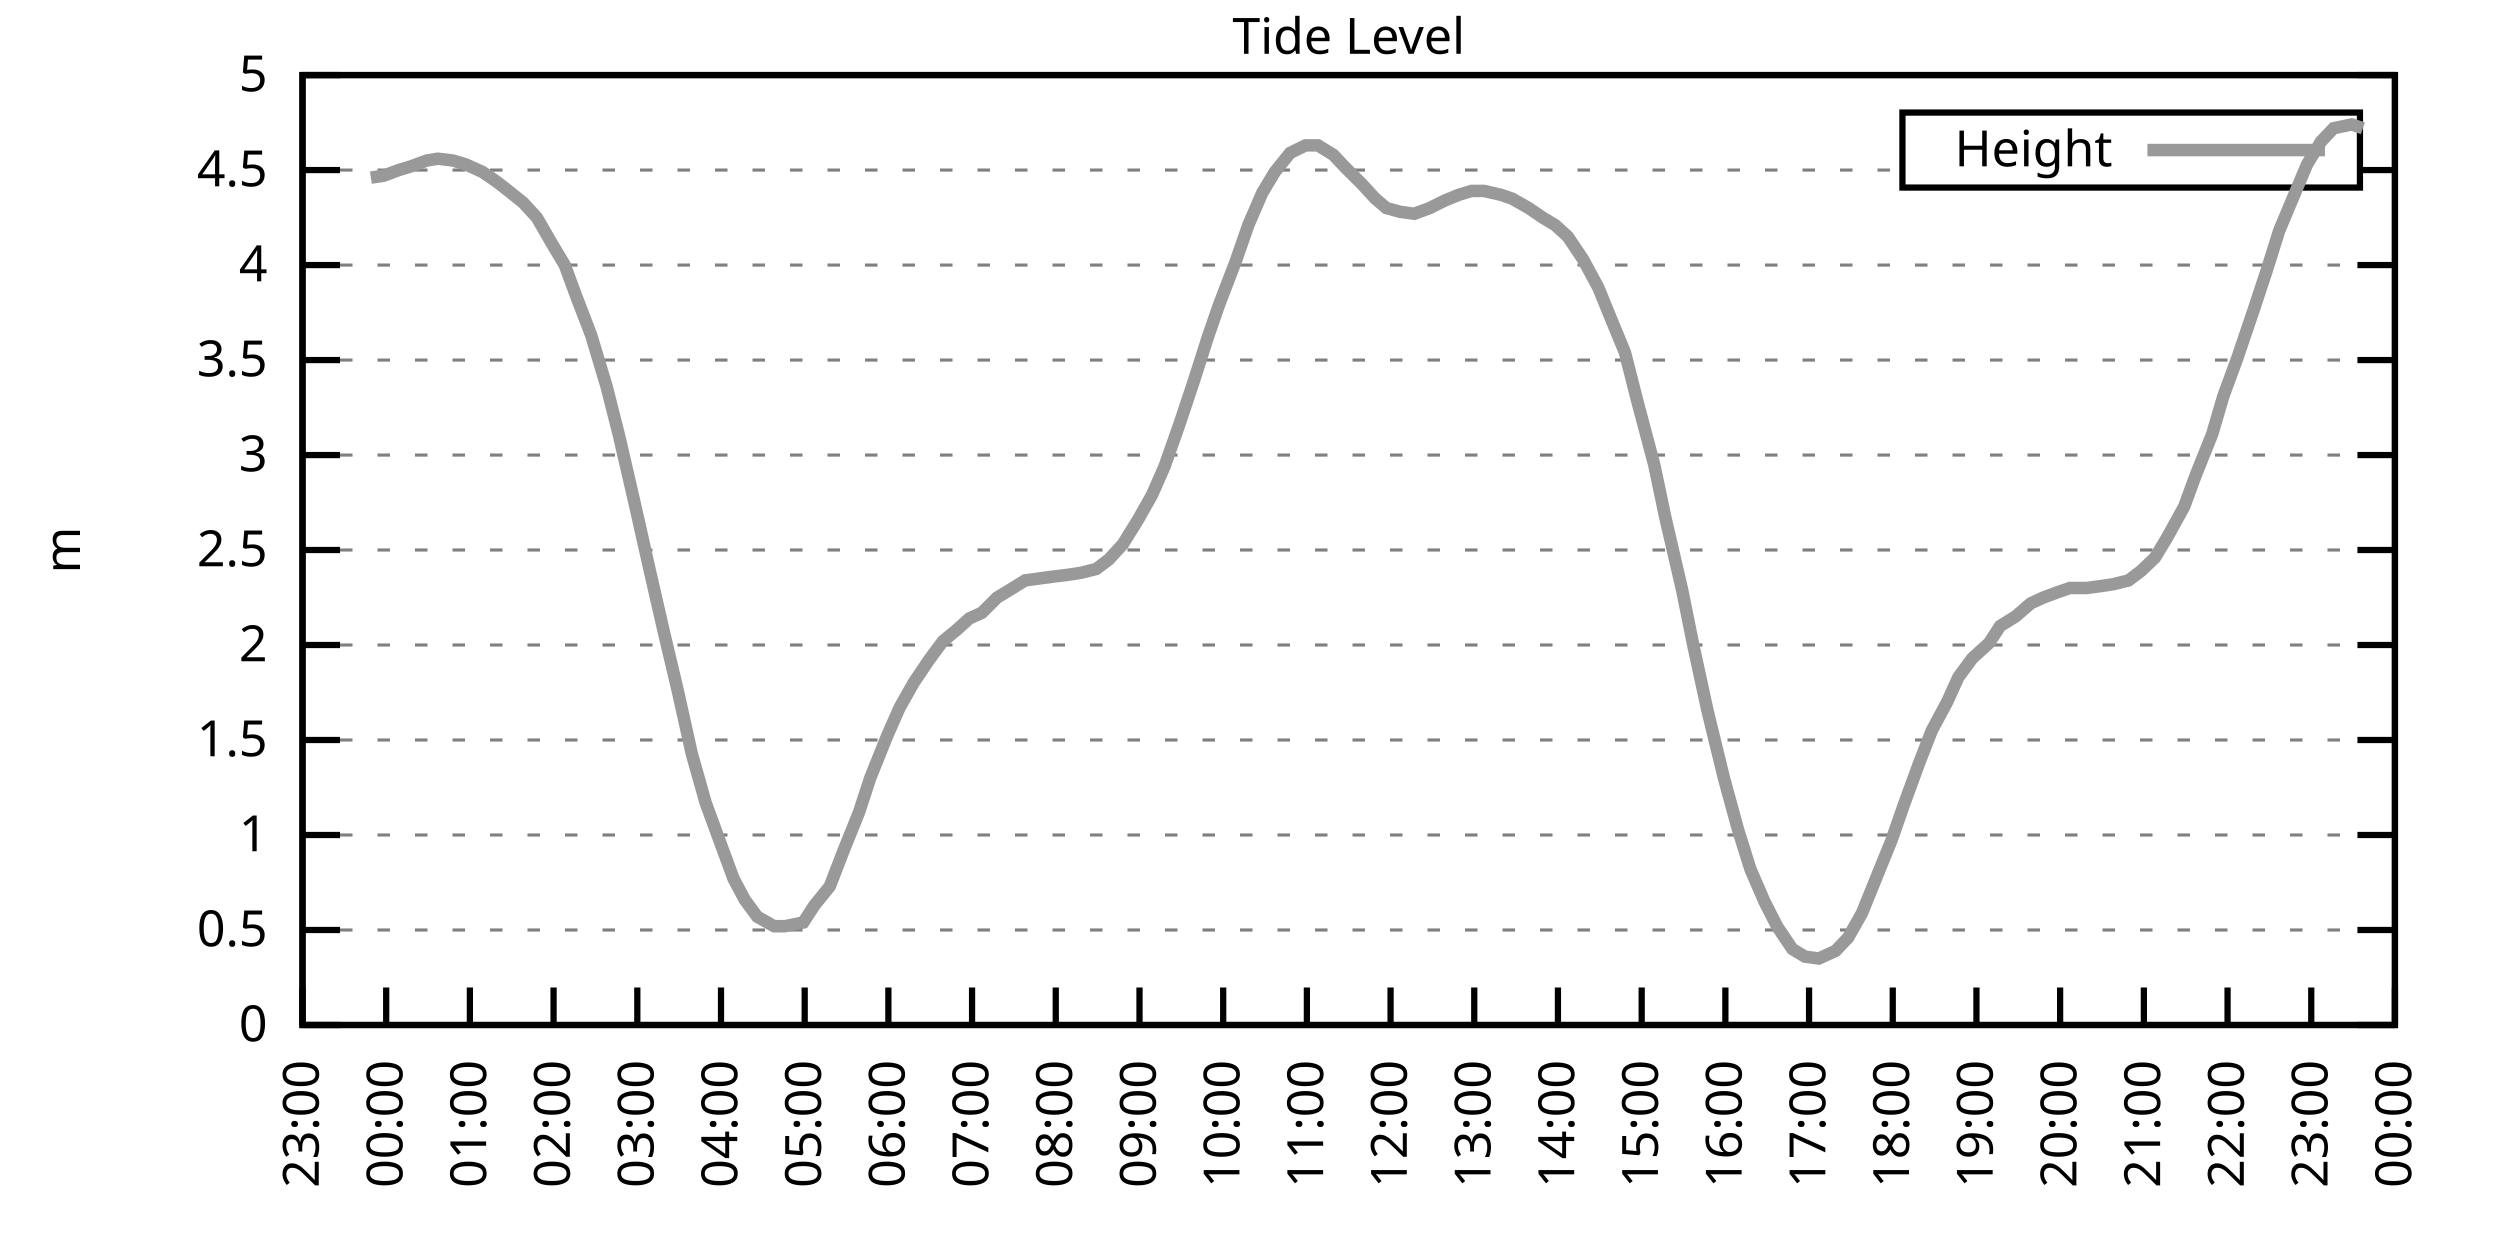
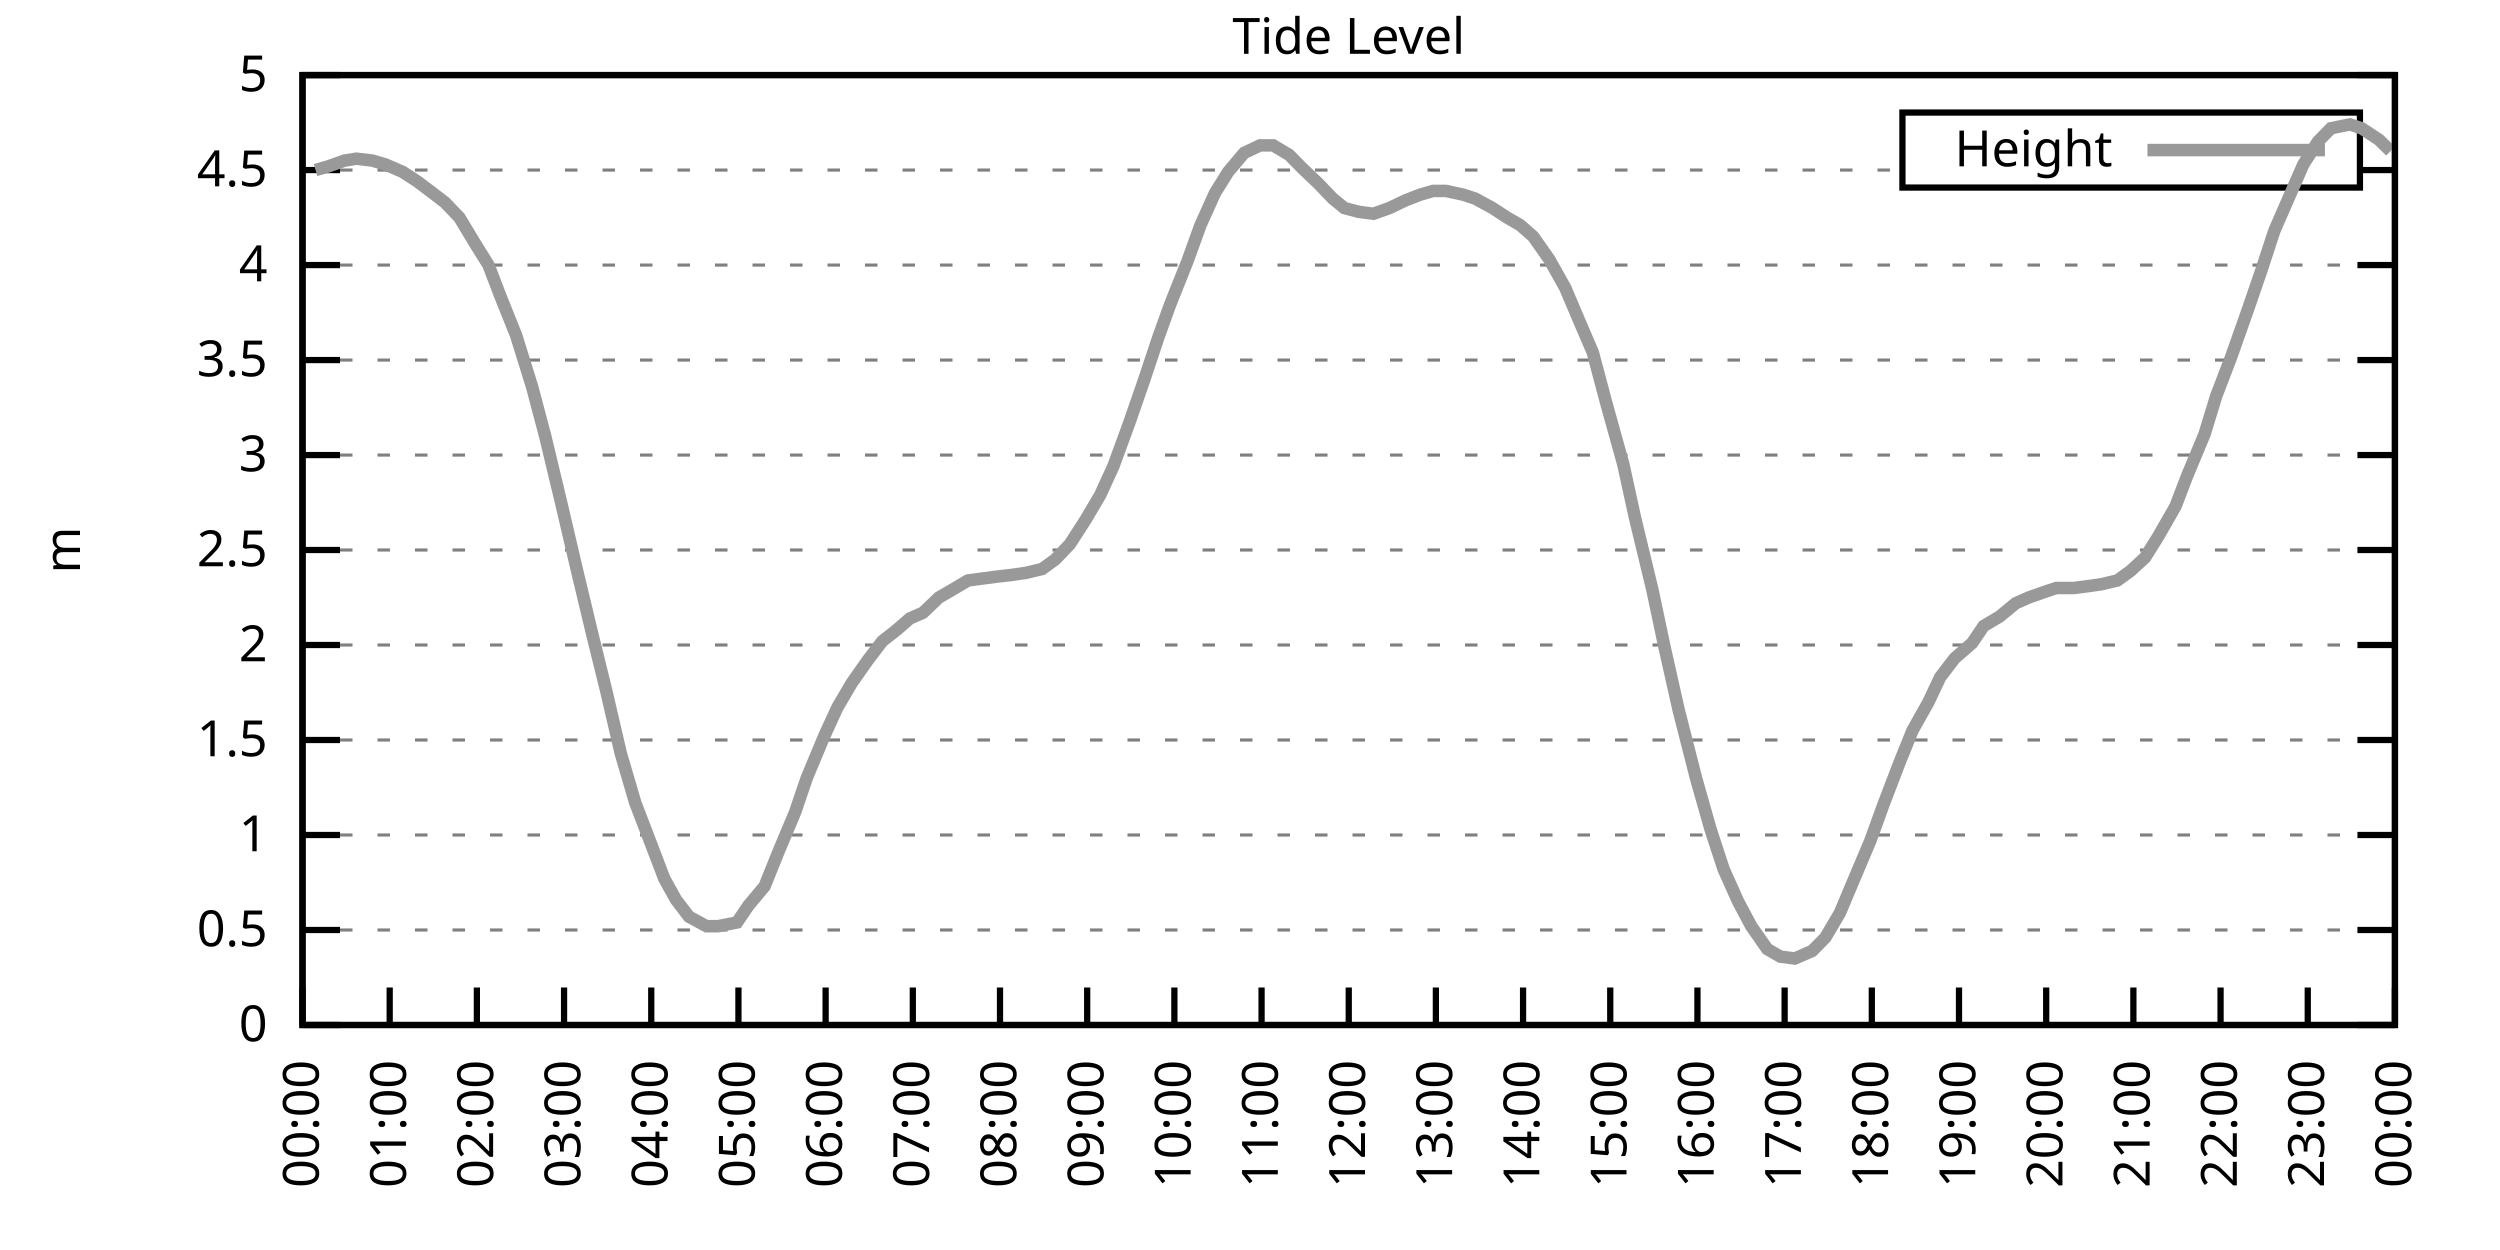
<svg xmlns="http://www.w3.org/2000/svg" xmlns:xlink="http://www.w3.org/1999/xlink" width="400" height="200" viewBox="0 0 400 200">
  <g id="gnuplot_canvas">
    <rect x="0" y="0" width="400" height="200" fill="none" />
    <defs>
      <circle id="gpDot" r="0.5" stroke-width="0.5" stroke="currentColor" />
      <path id="gpPt0" stroke-width="0.333" stroke="currentColor" d="M-1,0 h2 M0,-1 v2" />
      <path id="gpPt1" stroke-width="0.333" stroke="currentColor" d="M-1,-1 L1,1 M1,-1 L-1,1" />
      <path id="gpPt2" stroke-width="0.333" stroke="currentColor" d="M-1,0 L1,0 M0,-1 L0,1 M-1,-1 L1,1 M-1,1 L1,-1" />
      <rect id="gpPt3" stroke-width="0.333" stroke="currentColor" x="-1" y="-1" width="2" height="2" />
      <rect id="gpPt4" stroke-width="0.333" stroke="currentColor" fill="currentColor" x="-1" y="-1" width="2" height="2" />
      <circle id="gpPt5" stroke-width="0.333" stroke="currentColor" cx="0" cy="0" r="1" />
      <use xlink:href="#gpPt5" id="gpPt6" fill="currentColor" stroke="none" />
      <path id="gpPt7" stroke-width="0.333" stroke="currentColor" d="M0,-1.33 L-1.33,0.67 L1.33,0.67 z" />
      <use xlink:href="#gpPt7" id="gpPt8" fill="currentColor" stroke="none" />
      <use xlink:href="#gpPt7" id="gpPt9" stroke="currentColor" transform="rotate(180)" />
      <use xlink:href="#gpPt9" id="gpPt10" fill="currentColor" stroke="none" />
      <use xlink:href="#gpPt3" id="gpPt11" stroke="currentColor" transform="rotate(45)" />
      <use xlink:href="#gpPt11" id="gpPt12" fill="currentColor" stroke="none" />
      <path id="gpPt13" stroke-width="0.333" stroke="currentColor" d="M0,1.330 L1.265,0.411 L0.782,-1.067 L-0.782,-1.076 L-1.265,0.411 z" />
      <use xlink:href="#gpPt13" id="gpPt14" fill="currentColor" stroke="none" />
      <filter id="textbox" filterUnits="objectBoundingBox" x="0" y="0" height="1" width="1">
        <feFlood flood-color="white" flood-opacity="1" result="bgnd" />
        <feComposite in="SourceGraphic" in2="bgnd" operator="atop" />
      </filter>
      <filter id="greybox" filterUnits="objectBoundingBox" x="0" y="0" height="1" width="1">
        <feFlood flood-color="lightgrey" flood-opacity="1" result="grey" />
        <feComposite in="SourceGraphic" in2="grey" operator="atop" />
      </filter>
    </defs>
    <g fill="none" color="white" stroke="currentColor" stroke-width="1.00" stroke-linecap="butt" stroke-linejoin="miter">
</g>
    <g fill="none" color="black" stroke="currentColor" stroke-width="1.00" stroke-linecap="butt" stroke-linejoin="miter">
      <g stroke="none" shape-rendering="crispEdges">
        <polygon fill="rgb(255, 255, 255)" points="48.40,164.00 383.18,164.00 383.18,12.02 48.40,12.02 " />
      </g>
    </g>
    <g fill="none" color="black" stroke="currentColor" stroke-width="1.00" stroke-linecap="butt" stroke-linejoin="miter">
</g>
    <g fill="none" color="black" stroke="black" stroke-width="0.50" stroke-linecap="butt" stroke-linejoin="miter">
</g>
    <g fill="none" color="gray" stroke="currentColor" stroke-width="0.50" stroke-linecap="butt" stroke-linejoin="miter">
      <path stroke="gray" stroke-dasharray="2,4" class="gridline" d="M48.40,164.00 L383.19,164.00  " />
    </g>
    <g fill="none" color="gray" stroke="gray" stroke-width="1.00" stroke-linecap="butt" stroke-linejoin="miter">
</g>
    <g fill="none" color="black" stroke="currentColor" stroke-width="1.00" stroke-linecap="butt" stroke-linejoin="miter">
      <path stroke="black" d="M48.40,164.00 L54.40,164.00 M383.19,164.00 L377.19,164.00  " />
      <g transform="translate(42.80,166.60)" stroke="none" fill="black" font-family="Sans" font-size="8.00" text-anchor="end">
        <text>
          <tspan font-family="Sans"> 0</tspan>
        </text>
      </g>
    </g>
    <g fill="none" color="black" stroke="currentColor" stroke-width="1.00" stroke-linecap="butt" stroke-linejoin="miter">
</g>
    <g fill="none" color="black" stroke="black" stroke-width="0.50" stroke-linecap="butt" stroke-linejoin="miter">
</g>
    <g fill="none" color="gray" stroke="currentColor" stroke-width="0.50" stroke-linecap="butt" stroke-linejoin="miter">
      <path stroke="gray" stroke-dasharray="2,4" class="gridline" d="M48.40,148.80 L383.19,148.80  " />
    </g>
    <g fill="none" color="gray" stroke="gray" stroke-width="1.00" stroke-linecap="butt" stroke-linejoin="miter">
</g>
    <g fill="none" color="black" stroke="currentColor" stroke-width="1.00" stroke-linecap="butt" stroke-linejoin="miter">
      <path stroke="black" d="M48.40,148.80 L54.40,148.80 M383.19,148.80 L377.19,148.80  " />
      <g transform="translate(42.80,151.40)" stroke="none" fill="black" font-family="Sans" font-size="8.00" text-anchor="end">
        <text>
          <tspan font-family="Sans"> 0.5</tspan>
        </text>
      </g>
    </g>
    <g fill="none" color="black" stroke="currentColor" stroke-width="1.00" stroke-linecap="butt" stroke-linejoin="miter">
</g>
    <g fill="none" color="black" stroke="black" stroke-width="0.50" stroke-linecap="butt" stroke-linejoin="miter">
</g>
    <g fill="none" color="gray" stroke="currentColor" stroke-width="0.50" stroke-linecap="butt" stroke-linejoin="miter">
      <path stroke="gray" stroke-dasharray="2,4" class="gridline" d="M48.40,133.60 L383.19,133.60  " />
    </g>
    <g fill="none" color="gray" stroke="gray" stroke-width="1.00" stroke-linecap="butt" stroke-linejoin="miter">
</g>
    <g fill="none" color="black" stroke="currentColor" stroke-width="1.00" stroke-linecap="butt" stroke-linejoin="miter">
      <path stroke="black" d="M48.40,133.60 L54.40,133.60 M383.19,133.60 L377.19,133.60  " />
      <g transform="translate(42.80,136.20)" stroke="none" fill="black" font-family="Sans" font-size="8.00" text-anchor="end">
        <text>
          <tspan font-family="Sans"> 1</tspan>
        </text>
      </g>
    </g>
    <g fill="none" color="black" stroke="currentColor" stroke-width="1.00" stroke-linecap="butt" stroke-linejoin="miter">
</g>
    <g fill="none" color="black" stroke="black" stroke-width="0.50" stroke-linecap="butt" stroke-linejoin="miter">
</g>
    <g fill="none" color="gray" stroke="currentColor" stroke-width="0.50" stroke-linecap="butt" stroke-linejoin="miter">
      <path stroke="gray" stroke-dasharray="2,4" class="gridline" d="M48.40,118.40 L383.19,118.40  " />
    </g>
    <g fill="none" color="gray" stroke="gray" stroke-width="1.00" stroke-linecap="butt" stroke-linejoin="miter">
</g>
    <g fill="none" color="black" stroke="currentColor" stroke-width="1.00" stroke-linecap="butt" stroke-linejoin="miter">
      <path stroke="black" d="M48.40,118.40 L54.40,118.40 M383.19,118.40 L377.19,118.40  " />
      <g transform="translate(42.80,121.00)" stroke="none" fill="black" font-family="Sans" font-size="8.00" text-anchor="end">
        <text>
          <tspan font-family="Sans"> 1.5</tspan>
        </text>
      </g>
    </g>
    <g fill="none" color="black" stroke="currentColor" stroke-width="1.00" stroke-linecap="butt" stroke-linejoin="miter">
</g>
    <g fill="none" color="black" stroke="black" stroke-width="0.50" stroke-linecap="butt" stroke-linejoin="miter">
</g>
    <g fill="none" color="gray" stroke="currentColor" stroke-width="0.50" stroke-linecap="butt" stroke-linejoin="miter">
      <path stroke="gray" stroke-dasharray="2,4" class="gridline" d="M48.40,103.20 L383.19,103.20  " />
    </g>
    <g fill="none" color="gray" stroke="gray" stroke-width="1.00" stroke-linecap="butt" stroke-linejoin="miter">
</g>
    <g fill="none" color="black" stroke="currentColor" stroke-width="1.00" stroke-linecap="butt" stroke-linejoin="miter">
      <path stroke="black" d="M48.40,103.20 L54.40,103.20 M383.19,103.20 L377.19,103.20  " />
      <g transform="translate(42.80,105.80)" stroke="none" fill="black" font-family="Sans" font-size="8.00" text-anchor="end">
        <text>
          <tspan font-family="Sans"> 2</tspan>
        </text>
      </g>
    </g>
    <g fill="none" color="black" stroke="currentColor" stroke-width="1.00" stroke-linecap="butt" stroke-linejoin="miter">
</g>
    <g fill="none" color="black" stroke="black" stroke-width="0.50" stroke-linecap="butt" stroke-linejoin="miter">
</g>
    <g fill="none" color="gray" stroke="currentColor" stroke-width="0.50" stroke-linecap="butt" stroke-linejoin="miter">
      <path stroke="gray" stroke-dasharray="2,4" class="gridline" d="M48.40,88.00 L383.19,88.00  " />
    </g>
    <g fill="none" color="gray" stroke="gray" stroke-width="1.00" stroke-linecap="butt" stroke-linejoin="miter">
</g>
    <g fill="none" color="black" stroke="currentColor" stroke-width="1.00" stroke-linecap="butt" stroke-linejoin="miter">
      <path stroke="black" d="M48.40,88.00 L54.40,88.00 M383.19,88.00 L377.19,88.00  " />
      <g transform="translate(42.80,90.60)" stroke="none" fill="black" font-family="Sans" font-size="8.00" text-anchor="end">
        <text>
          <tspan font-family="Sans"> 2.5</tspan>
        </text>
      </g>
    </g>
    <g fill="none" color="black" stroke="currentColor" stroke-width="1.00" stroke-linecap="butt" stroke-linejoin="miter">
</g>
    <g fill="none" color="black" stroke="black" stroke-width="0.50" stroke-linecap="butt" stroke-linejoin="miter">
</g>
    <g fill="none" color="gray" stroke="currentColor" stroke-width="0.50" stroke-linecap="butt" stroke-linejoin="miter">
      <path stroke="gray" stroke-dasharray="2,4" class="gridline" d="M48.40,72.81 L383.19,72.81  " />
    </g>
    <g fill="none" color="gray" stroke="gray" stroke-width="1.00" stroke-linecap="butt" stroke-linejoin="miter">
</g>
    <g fill="none" color="black" stroke="currentColor" stroke-width="1.00" stroke-linecap="butt" stroke-linejoin="miter">
      <path stroke="black" d="M48.40,72.81 L54.40,72.81 M383.19,72.81 L377.19,72.81  " />
      <g transform="translate(42.80,75.41)" stroke="none" fill="black" font-family="Sans" font-size="8.00" text-anchor="end">
        <text>
          <tspan font-family="Sans"> 3</tspan>
        </text>
      </g>
    </g>
    <g fill="none" color="black" stroke="currentColor" stroke-width="1.00" stroke-linecap="butt" stroke-linejoin="miter">
</g>
    <g fill="none" color="black" stroke="black" stroke-width="0.50" stroke-linecap="butt" stroke-linejoin="miter">
</g>
    <g fill="none" color="gray" stroke="currentColor" stroke-width="0.50" stroke-linecap="butt" stroke-linejoin="miter">
      <path stroke="gray" stroke-dasharray="2,4" class="gridline" d="M48.40,57.61 L383.19,57.61  " />
    </g>
    <g fill="none" color="gray" stroke="gray" stroke-width="1.00" stroke-linecap="butt" stroke-linejoin="miter">
</g>
    <g fill="none" color="black" stroke="currentColor" stroke-width="1.00" stroke-linecap="butt" stroke-linejoin="miter">
      <path stroke="black" d="M48.40,57.61 L54.40,57.61 M383.19,57.61 L377.19,57.61  " />
      <g transform="translate(42.80,60.21)" stroke="none" fill="black" font-family="Sans" font-size="8.00" text-anchor="end">
        <text>
          <tspan font-family="Sans"> 3.5</tspan>
        </text>
      </g>
    </g>
    <g fill="none" color="black" stroke="currentColor" stroke-width="1.00" stroke-linecap="butt" stroke-linejoin="miter">
</g>
    <g fill="none" color="black" stroke="black" stroke-width="0.50" stroke-linecap="butt" stroke-linejoin="miter">
</g>
    <g fill="none" color="gray" stroke="currentColor" stroke-width="0.50" stroke-linecap="butt" stroke-linejoin="miter">
      <path stroke="gray" stroke-dasharray="2,4" class="gridline" d="M48.40,42.41 L383.19,42.41  " />
    </g>
    <g fill="none" color="gray" stroke="gray" stroke-width="1.00" stroke-linecap="butt" stroke-linejoin="miter">
</g>
    <g fill="none" color="black" stroke="currentColor" stroke-width="1.00" stroke-linecap="butt" stroke-linejoin="miter">
      <path stroke="black" d="M48.40,42.41 L54.40,42.41 M383.19,42.41 L377.19,42.41  " />
      <g transform="translate(42.80,45.01)" stroke="none" fill="black" font-family="Sans" font-size="8.00" text-anchor="end">
        <text>
          <tspan font-family="Sans"> 4</tspan>
        </text>
      </g>
    </g>
    <g fill="none" color="black" stroke="currentColor" stroke-width="1.00" stroke-linecap="butt" stroke-linejoin="miter">
</g>
    <g fill="none" color="black" stroke="black" stroke-width="0.50" stroke-linecap="butt" stroke-linejoin="miter">
</g>
    <g fill="none" color="gray" stroke="currentColor" stroke-width="0.50" stroke-linecap="butt" stroke-linejoin="miter">
      <path stroke="gray" stroke-dasharray="2,4" class="gridline" d="M48.40,27.21 L304.39,27.21 M377.59,27.21 L383.19,27.21  " />
    </g>
    <g fill="none" color="gray" stroke="gray" stroke-width="1.00" stroke-linecap="butt" stroke-linejoin="miter">
</g>
    <g fill="none" color="black" stroke="currentColor" stroke-width="1.00" stroke-linecap="butt" stroke-linejoin="miter">
      <path stroke="black" d="M48.40,27.21 L54.40,27.21 M383.19,27.21 L377.19,27.21  " />
      <g transform="translate(42.80,29.81)" stroke="none" fill="black" font-family="Sans" font-size="8.00" text-anchor="end">
        <text>
          <tspan font-family="Sans"> 4.5</tspan>
        </text>
      </g>
    </g>
    <g fill="none" color="black" stroke="currentColor" stroke-width="1.00" stroke-linecap="butt" stroke-linejoin="miter">
</g>
    <g fill="none" color="black" stroke="black" stroke-width="0.50" stroke-linecap="butt" stroke-linejoin="miter">
</g>
    <g fill="none" color="gray" stroke="currentColor" stroke-width="0.50" stroke-linecap="butt" stroke-linejoin="miter">
      <path stroke="gray" stroke-dasharray="2,4" class="gridline" d="M48.40,12.01 L383.19,12.01  " />
    </g>
    <g fill="none" color="gray" stroke="gray" stroke-width="1.00" stroke-linecap="butt" stroke-linejoin="miter">
</g>
    <g fill="none" color="black" stroke="currentColor" stroke-width="1.00" stroke-linecap="butt" stroke-linejoin="miter">
      <path stroke="black" d="M48.40,12.01 L54.40,12.01 M383.19,12.01 L377.19,12.01  " />
      <g transform="translate(42.80,14.61)" stroke="none" fill="black" font-family="Sans" font-size="8.00" text-anchor="end">
        <text>
          <tspan font-family="Sans"> 5</tspan>
        </text>
      </g>
    </g>
    <g fill="none" color="black" stroke="currentColor" stroke-width="1.00" stroke-linecap="butt" stroke-linejoin="miter">
      <path stroke="black" d="M48.40,164.00 L48.40,158.00  " />
      <g transform="translate(51.00,169.60) rotate(270.00)" stroke="none" fill="black" font-family="Sans" font-size="8.00" text-anchor="end">
        <text>
-           <tspan font-family="Sans">23:00</tspan>
-         </text>
-       </g>
-     </g>
-     <g fill="none" color="black" stroke="currentColor" stroke-width="1.00" stroke-linecap="butt" stroke-linejoin="miter">
-       <path stroke="black" d="M61.79,164.00 L61.79,158.00  " />
-       <g transform="translate(64.39,169.60) rotate(270.00)" stroke="none" fill="black" font-family="Sans" font-size="8.00" text-anchor="end">
-         <text>
          <tspan font-family="Sans">00:00</tspan>
        </text>
      </g>
    </g>
    <g fill="none" color="black" stroke="currentColor" stroke-width="1.00" stroke-linecap="butt" stroke-linejoin="miter">
-       <path stroke="black" d="M75.18,164.00 L75.18,158.00  " />
-       <g transform="translate(77.78,169.60) rotate(270.00)" stroke="none" fill="black" font-family="Sans" font-size="8.00" text-anchor="end">
+       <path stroke="black" d="M62.35,164.00 L62.35,158.00  " />
+       <g transform="translate(64.95,169.60) rotate(270.00)" stroke="none" fill="black" font-family="Sans" font-size="8.00" text-anchor="end">
        <text>
          <tspan font-family="Sans">01:00</tspan>
        </text>
      </g>
    </g>
    <g fill="none" color="black" stroke="currentColor" stroke-width="1.00" stroke-linecap="butt" stroke-linejoin="miter">
-       <path stroke="black" d="M88.57,164.00 L88.57,158.00  " />
-       <g transform="translate(91.17,169.60) rotate(270.00)" stroke="none" fill="black" font-family="Sans" font-size="8.00" text-anchor="end">
+       <path stroke="black" d="M76.30,164.00 L76.30,158.00  " />
+       <g transform="translate(78.90,169.60) rotate(270.00)" stroke="none" fill="black" font-family="Sans" font-size="8.00" text-anchor="end">
        <text>
          <tspan font-family="Sans">02:00</tspan>
        </text>
      </g>
    </g>
    <g fill="none" color="black" stroke="currentColor" stroke-width="1.00" stroke-linecap="butt" stroke-linejoin="miter">
-       <path stroke="black" d="M101.97,164.00 L101.97,158.00  " />
-       <g transform="translate(104.57,169.60) rotate(270.00)" stroke="none" fill="black" font-family="Sans" font-size="8.00" text-anchor="end">
+       <path stroke="black" d="M90.25,164.00 L90.25,158.00  " />
+       <g transform="translate(92.85,169.60) rotate(270.00)" stroke="none" fill="black" font-family="Sans" font-size="8.00" text-anchor="end">
        <text>
          <tspan font-family="Sans">03:00</tspan>
        </text>
      </g>
    </g>
    <g fill="none" color="black" stroke="currentColor" stroke-width="1.00" stroke-linecap="butt" stroke-linejoin="miter">
-       <path stroke="black" d="M115.36,164.00 L115.36,158.00  " />
-       <g transform="translate(117.96,169.60) rotate(270.00)" stroke="none" fill="black" font-family="Sans" font-size="8.00" text-anchor="end">
+       <path stroke="black" d="M104.20,164.00 L104.20,158.00  " />
+       <g transform="translate(106.80,169.60) rotate(270.00)" stroke="none" fill="black" font-family="Sans" font-size="8.00" text-anchor="end">
        <text>
          <tspan font-family="Sans">04:00</tspan>
        </text>
      </g>
    </g>
    <g fill="none" color="black" stroke="currentColor" stroke-width="1.00" stroke-linecap="butt" stroke-linejoin="miter">
-       <path stroke="black" d="M128.75,164.00 L128.75,158.00  " />
-       <g transform="translate(131.35,169.60) rotate(270.00)" stroke="none" fill="black" font-family="Sans" font-size="8.00" text-anchor="end">
+       <path stroke="black" d="M118.15,164.00 L118.15,158.00  " />
+       <g transform="translate(120.75,169.60) rotate(270.00)" stroke="none" fill="black" font-family="Sans" font-size="8.00" text-anchor="end">
        <text>
          <tspan font-family="Sans">05:00</tspan>
        </text>
      </g>
    </g>
    <g fill="none" color="black" stroke="currentColor" stroke-width="1.00" stroke-linecap="butt" stroke-linejoin="miter">
-       <path stroke="black" d="M142.14,164.00 L142.14,158.00  " />
-       <g transform="translate(144.74,169.60) rotate(270.00)" stroke="none" fill="black" font-family="Sans" font-size="8.00" text-anchor="end">
+       <path stroke="black" d="M132.10,164.00 L132.10,158.00  " />
+       <g transform="translate(134.70,169.60) rotate(270.00)" stroke="none" fill="black" font-family="Sans" font-size="8.00" text-anchor="end">
        <text>
          <tspan font-family="Sans">06:00</tspan>
        </text>
      </g>
    </g>
    <g fill="none" color="black" stroke="currentColor" stroke-width="1.00" stroke-linecap="butt" stroke-linejoin="miter">
-       <path stroke="black" d="M155.53,164.00 L155.53,158.00  " />
-       <g transform="translate(158.13,169.60) rotate(270.00)" stroke="none" fill="black" font-family="Sans" font-size="8.00" text-anchor="end">
+       <path stroke="black" d="M146.05,164.00 L146.05,158.00  " />
+       <g transform="translate(148.65,169.60) rotate(270.00)" stroke="none" fill="black" font-family="Sans" font-size="8.00" text-anchor="end">
        <text>
          <tspan font-family="Sans">07:00</tspan>
        </text>
      </g>
    </g>
    <g fill="none" color="black" stroke="currentColor" stroke-width="1.00" stroke-linecap="butt" stroke-linejoin="miter">
-       <path stroke="black" d="M168.92,164.00 L168.92,158.00  " />
-       <g transform="translate(171.52,169.60) rotate(270.00)" stroke="none" fill="black" font-family="Sans" font-size="8.00" text-anchor="end">
+       <path stroke="black" d="M160.00,164.00 L160.00,158.00  " />
+       <g transform="translate(162.60,169.60) rotate(270.00)" stroke="none" fill="black" font-family="Sans" font-size="8.00" text-anchor="end">
        <text>
          <tspan font-family="Sans">08:00</tspan>
        </text>
      </g>
    </g>
    <g fill="none" color="black" stroke="currentColor" stroke-width="1.00" stroke-linecap="butt" stroke-linejoin="miter">
-       <path stroke="black" d="M182.32,164.00 L182.32,158.00  " />
-       <g transform="translate(184.92,169.60) rotate(270.00)" stroke="none" fill="black" font-family="Sans" font-size="8.00" text-anchor="end">
+       <path stroke="black" d="M173.95,164.00 L173.95,158.00  " />
+       <g transform="translate(176.55,169.60) rotate(270.00)" stroke="none" fill="black" font-family="Sans" font-size="8.00" text-anchor="end">
        <text>
          <tspan font-family="Sans">09:00</tspan>
        </text>
      </g>
    </g>
    <g fill="none" color="black" stroke="currentColor" stroke-width="1.00" stroke-linecap="butt" stroke-linejoin="miter">
-       <path stroke="black" d="M195.71,164.00 L195.71,158.00  " />
-       <g transform="translate(198.31,169.60) rotate(270.00)" stroke="none" fill="black" font-family="Sans" font-size="8.00" text-anchor="end">
+       <path stroke="black" d="M187.90,164.00 L187.90,158.00  " />
+       <g transform="translate(190.50,169.60) rotate(270.00)" stroke="none" fill="black" font-family="Sans" font-size="8.00" text-anchor="end">
        <text>
          <tspan font-family="Sans">10:00</tspan>
        </text>
      </g>
    </g>
    <g fill="none" color="black" stroke="currentColor" stroke-width="1.00" stroke-linecap="butt" stroke-linejoin="miter">
-       <path stroke="black" d="M209.10,164.00 L209.10,158.00  " />
-       <g transform="translate(211.70,169.60) rotate(270.00)" stroke="none" fill="black" font-family="Sans" font-size="8.00" text-anchor="end">
+       <path stroke="black" d="M201.85,164.00 L201.85,158.00  " />
+       <g transform="translate(204.45,169.60) rotate(270.00)" stroke="none" fill="black" font-family="Sans" font-size="8.00" text-anchor="end">
        <text>
          <tspan font-family="Sans">11:00</tspan>
        </text>
      </g>
    </g>
    <g fill="none" color="black" stroke="currentColor" stroke-width="1.00" stroke-linecap="butt" stroke-linejoin="miter">
-       <path stroke="black" d="M222.49,164.00 L222.49,158.00  " />
-       <g transform="translate(225.09,169.60) rotate(270.00)" stroke="none" fill="black" font-family="Sans" font-size="8.00" text-anchor="end">
+       <path stroke="black" d="M215.80,164.00 L215.80,158.00  " />
+       <g transform="translate(218.40,169.60) rotate(270.00)" stroke="none" fill="black" font-family="Sans" font-size="8.00" text-anchor="end">
        <text>
          <tspan font-family="Sans">12:00</tspan>
        </text>
      </g>
    </g>
    <g fill="none" color="black" stroke="currentColor" stroke-width="1.00" stroke-linecap="butt" stroke-linejoin="miter">
-       <path stroke="black" d="M235.88,164.00 L235.88,158.00  " />
-       <g transform="translate(238.48,169.60) rotate(270.00)" stroke="none" fill="black" font-family="Sans" font-size="8.00" text-anchor="end">
+       <path stroke="black" d="M229.74,164.00 L229.74,158.00  " />
+       <g transform="translate(232.34,169.60) rotate(270.00)" stroke="none" fill="black" font-family="Sans" font-size="8.00" text-anchor="end">
        <text>
          <tspan font-family="Sans">13:00</tspan>
        </text>
      </g>
    </g>
    <g fill="none" color="black" stroke="currentColor" stroke-width="1.00" stroke-linecap="butt" stroke-linejoin="miter">
-       <path stroke="black" d="M249.27,164.00 L249.27,158.00  " />
-       <g transform="translate(251.87,169.60) rotate(270.00)" stroke="none" fill="black" font-family="Sans" font-size="8.00" text-anchor="end">
+       <path stroke="black" d="M243.69,164.00 L243.69,158.00  " />
+       <g transform="translate(246.29,169.60) rotate(270.00)" stroke="none" fill="black" font-family="Sans" font-size="8.00" text-anchor="end">
        <text>
          <tspan font-family="Sans">14:00</tspan>
        </text>
      </g>
    </g>
    <g fill="none" color="black" stroke="currentColor" stroke-width="1.00" stroke-linecap="butt" stroke-linejoin="miter">
-       <path stroke="black" d="M262.67,164.00 L262.67,158.00  " />
-       <g transform="translate(265.27,169.60) rotate(270.00)" stroke="none" fill="black" font-family="Sans" font-size="8.00" text-anchor="end">
+       <path stroke="black" d="M257.64,164.00 L257.64,158.00  " />
+       <g transform="translate(260.24,169.60) rotate(270.00)" stroke="none" fill="black" font-family="Sans" font-size="8.00" text-anchor="end">
        <text>
          <tspan font-family="Sans">15:00</tspan>
        </text>
      </g>
    </g>
    <g fill="none" color="black" stroke="currentColor" stroke-width="1.00" stroke-linecap="butt" stroke-linejoin="miter">
-       <path stroke="black" d="M276.06,164.00 L276.06,158.00  " />
-       <g transform="translate(278.66,169.60) rotate(270.00)" stroke="none" fill="black" font-family="Sans" font-size="8.00" text-anchor="end">
+       <path stroke="black" d="M271.59,164.00 L271.59,158.00  " />
+       <g transform="translate(274.19,169.60) rotate(270.00)" stroke="none" fill="black" font-family="Sans" font-size="8.00" text-anchor="end">
        <text>
          <tspan font-family="Sans">16:00</tspan>
        </text>
      </g>
    </g>
    <g fill="none" color="black" stroke="currentColor" stroke-width="1.00" stroke-linecap="butt" stroke-linejoin="miter">
-       <path stroke="black" d="M289.45,164.00 L289.45,158.00  " />
-       <g transform="translate(292.05,169.60) rotate(270.00)" stroke="none" fill="black" font-family="Sans" font-size="8.00" text-anchor="end">
+       <path stroke="black" d="M285.54,164.00 L285.54,158.00  " />
+       <g transform="translate(288.14,169.60) rotate(270.00)" stroke="none" fill="black" font-family="Sans" font-size="8.00" text-anchor="end">
        <text>
          <tspan font-family="Sans">17:00</tspan>
        </text>
      </g>
    </g>
    <g fill="none" color="black" stroke="currentColor" stroke-width="1.00" stroke-linecap="butt" stroke-linejoin="miter">
-       <path stroke="black" d="M302.84,164.00 L302.84,158.00  " />
-       <g transform="translate(305.44,169.60) rotate(270.00)" stroke="none" fill="black" font-family="Sans" font-size="8.00" text-anchor="end">
+       <path stroke="black" d="M299.49,164.00 L299.49,158.00  " />
+       <g transform="translate(302.09,169.60) rotate(270.00)" stroke="none" fill="black" font-family="Sans" font-size="8.00" text-anchor="end">
        <text>
          <tspan font-family="Sans">18:00</tspan>
        </text>
      </g>
    </g>
    <g fill="none" color="black" stroke="currentColor" stroke-width="1.00" stroke-linecap="butt" stroke-linejoin="miter">
-       <path stroke="black" d="M316.23,164.00 L316.23,158.00  " />
-       <g transform="translate(318.83,169.60) rotate(270.00)" stroke="none" fill="black" font-family="Sans" font-size="8.00" text-anchor="end">
+       <path stroke="black" d="M313.44,164.00 L313.44,158.00  " />
+       <g transform="translate(316.04,169.60) rotate(270.00)" stroke="none" fill="black" font-family="Sans" font-size="8.00" text-anchor="end">
        <text>
          <tspan font-family="Sans">19:00</tspan>
        </text>
      </g>
    </g>
    <g fill="none" color="black" stroke="currentColor" stroke-width="1.00" stroke-linecap="butt" stroke-linejoin="miter">
-       <path stroke="black" d="M329.62,164.00 L329.62,158.00  " />
-       <g transform="translate(332.22,169.60) rotate(270.00)" stroke="none" fill="black" font-family="Sans" font-size="8.00" text-anchor="end">
+       <path stroke="black" d="M327.39,164.00 L327.39,158.00  " />
+       <g transform="translate(329.99,169.60) rotate(270.00)" stroke="none" fill="black" font-family="Sans" font-size="8.00" text-anchor="end">
        <text>
          <tspan font-family="Sans">20:00</tspan>
        </text>
      </g>
    </g>
    <g fill="none" color="black" stroke="currentColor" stroke-width="1.00" stroke-linecap="butt" stroke-linejoin="miter">
-       <path stroke="black" d="M343.02,164.00 L343.02,158.00  " />
-       <g transform="translate(345.62,169.60) rotate(270.00)" stroke="none" fill="black" font-family="Sans" font-size="8.00" text-anchor="end">
+       <path stroke="black" d="M341.34,164.00 L341.34,158.00  " />
+       <g transform="translate(343.94,169.60) rotate(270.00)" stroke="none" fill="black" font-family="Sans" font-size="8.00" text-anchor="end">
        <text>
          <tspan font-family="Sans">21:00</tspan>
        </text>
      </g>
    </g>
    <g fill="none" color="black" stroke="currentColor" stroke-width="1.00" stroke-linecap="butt" stroke-linejoin="miter">
-       <path stroke="black" d="M356.41,164.00 L356.41,158.00  " />
-       <g transform="translate(359.01,169.60) rotate(270.00)" stroke="none" fill="black" font-family="Sans" font-size="8.00" text-anchor="end">
+       <path stroke="black" d="M355.29,164.00 L355.29,158.00  " />
+       <g transform="translate(357.89,169.60) rotate(270.00)" stroke="none" fill="black" font-family="Sans" font-size="8.00" text-anchor="end">
        <text>
          <tspan font-family="Sans">22:00</tspan>
        </text>
      </g>
    </g>
    <g fill="none" color="black" stroke="currentColor" stroke-width="1.00" stroke-linecap="butt" stroke-linejoin="miter">
-       <path stroke="black" d="M369.80,164.00 L369.80,158.00  " />
-       <g transform="translate(372.40,169.60) rotate(270.00)" stroke="none" fill="black" font-family="Sans" font-size="8.00" text-anchor="end">
+       <path stroke="black" d="M369.24,164.00 L369.24,158.00  " />
+       <g transform="translate(371.84,169.60) rotate(270.00)" stroke="none" fill="black" font-family="Sans" font-size="8.00" text-anchor="end">
        <text>
          <tspan font-family="Sans">23:00</tspan>
        </text>
      </g>
    </g>
    <g fill="none" color="black" stroke="currentColor" stroke-width="1.00" stroke-linecap="butt" stroke-linejoin="miter">
      <path stroke="black" d="M383.19,164.00 L383.19,158.00  " />
      <g transform="translate(385.79,169.60) rotate(270.00)" stroke="none" fill="black" font-family="Sans" font-size="8.00" text-anchor="end">
        <text>
          <tspan font-family="Sans">00:00</tspan>
        </text>
      </g>
    </g>
    <g fill="none" color="black" stroke="currentColor" stroke-width="1.00" stroke-linecap="butt" stroke-linejoin="miter">
</g>
    <g fill="none" color="black" stroke="currentColor" stroke-width="1.00" stroke-linecap="butt" stroke-linejoin="miter">
      <path stroke="black" d="M48.40,12.01 L48.40,164.00 L383.19,164.00 L383.19,12.01 L48.40,12.01 Z  " />
    </g>
    <g fill="none" color="black" stroke="currentColor" stroke-width="1.00" stroke-linecap="butt" stroke-linejoin="miter">
</g>
    <g fill="none" color="black" stroke="currentColor" stroke-width="1.00" stroke-linecap="butt" stroke-linejoin="miter">
      <path stroke="black" d="M304.39,30.01 L304.39,18.01 L377.59,18.01 L377.59,30.01 L304.39,30.01 Z  " />
    </g>
    <g id="Tide_level_plot_1">
      <g fill="none" color="white" stroke="black" stroke-width="2.00" stroke-linecap="butt" stroke-linejoin="miter">
</g>
      <g fill="none" color="black" stroke="currentColor" stroke-width="2.00" stroke-linecap="butt" stroke-linejoin="miter">
        <g transform="translate(337.99,26.61)" stroke="none" fill="black" font-family="Sans" font-size="8.00" text-anchor="end">
          <text>
            <tspan font-family="Sans">Height</tspan>
          </text>
        </g>
      </g>
      <g fill="none" color="black" stroke="currentColor" stroke-width="2.00" stroke-linecap="butt" stroke-linejoin="miter">
-         <path stroke="rgb(153, 153, 153)" d="M343.59,24.01 L371.99,24.01 M59.34,28.42 L61.35,28.12 L63.80,27.21 L65.81,26.60 L68.26,25.69 L70.05,25.39   L72.50,25.69 L74.51,26.30 L77.19,27.51 L79.42,29.03 L80.99,30.25 L83.66,32.38 L85.90,34.81 L88.35,39.06   L90.36,42.41 L92.15,47.27 L94.60,53.66 L97.06,61.86 L99.06,69.77 L101.52,80.41 L103.98,91.35 L106.21,101.08   L108.44,110.50 L110.67,120.53 L112.90,128.43 L115.13,134.51 L117.37,140.59 L119.15,143.94 L121.16,146.67 L123.84,148.19   L125.62,148.19 L128.53,147.59 L130.31,144.85 L132.77,141.81 L135.00,136.03 L137.45,129.95 L139.24,124.48 L141.92,117.80   L143.93,113.24 L146.16,109.28 L148.61,105.64 L150.85,102.60 L153.08,100.77 L155.09,98.95 L157.10,98.04 L159.55,95.60   L161.56,94.39 L164.01,92.87 L166.25,92.56 L168.48,92.26 L170.93,91.96 L172.94,91.65 L175.40,91.04 L177.41,89.52   L179.64,87.09 L182.09,83.14 L184.32,79.19 L186.33,74.63 L188.79,67.64 L191.02,60.95 L193.25,53.96 L195.04,48.79   L197.72,41.80 L199.73,36.02 L201.96,30.86 L203.97,27.51 L206.42,24.47 L208.88,23.26 L210.88,23.26 L213.34,24.78   L215.35,26.91 L217.80,29.34 L220.04,31.77 L221.82,33.29 L224.05,33.90 L226.29,34.20 L228.74,33.29 L231.20,32.07   L233.43,31.16 L235.44,30.55 L237.44,30.55 L240.12,31.16 L241.91,31.77 L244.59,33.29 L246.82,34.81 L248.83,36.02   L250.84,37.85 L253.29,41.50 L255.75,46.06 L257.98,51.53 L259.99,56.39 L262.00,64.29 L264.67,74.33 L266.46,82.84   L269.14,94.39 L270.92,103.20 L273.16,113.54 L275.83,124.48 L278.07,132.69 L280.07,139.07 L282.31,144.24 L284.32,148.19   L286.77,151.84 L288.78,153.06 L291.01,153.36 L293.69,152.14 L295.70,150.02 L297.93,146.07 L300.39,139.99 L302.62,134.51   L304.63,128.74 L307.08,122.05 L309.09,116.88 L311.54,112.32 L313.33,108.37 L315.56,105.33 L318.24,102.90 L320.03,100.16   L322.48,98.64 L324.94,96.52 L326.95,95.60 L329.40,94.69 L331.19,94.08 L333.86,94.08 L336.10,93.78 L338.10,93.48   L340.56,92.87 L342.57,91.35 L344.80,89.22 L346.81,85.88 L349.49,81.01 L351.27,76.15 L353.95,69.46 L355.74,63.38   L357.97,57.30 L360.65,49.40 L362.66,43.32 L364.66,36.94 L367.34,30.55 L369.13,26.30 L371.36,22.65 L373.37,20.52   L376.27,19.91 L378.06,20.52  " />
+         <path stroke="rgb(153, 153, 153)" d="M343.59,24.01 L371.99,24.01 M50.49,27.21 L52.58,26.60 L55.14,25.69 L57.00,25.39 L59.56,25.69 L61.65,26.30   L64.44,27.51 L66.77,29.03 L68.39,30.25 L71.18,32.38 L73.51,34.81 L76.07,39.06 L78.16,42.41 L80.02,47.27   L82.58,53.66 L85.13,61.86 L87.23,69.77 L89.78,80.41 L92.34,91.35 L94.67,101.08 L96.99,110.50 L99.32,120.53   L101.64,128.43 L103.97,134.51 L106.29,140.59 L108.15,143.94 L110.24,146.67 L113.03,148.19 L114.89,148.19 L117.92,147.59   L119.78,144.85 L122.33,141.81 L124.66,136.03 L127.22,129.95 L129.08,124.48 L131.87,117.80 L133.96,113.24 L136.28,109.28   L138.84,105.64 L141.16,102.60 L143.49,100.77 L145.58,98.95 L147.67,98.04 L150.23,95.60 L152.32,94.39 L154.88,92.87   L157.21,92.56 L159.53,92.26 L162.09,91.96 L164.18,91.65 L166.74,91.04 L168.83,89.52 L171.16,87.09 L173.71,83.14   L176.04,79.19 L178.13,74.63 L180.69,67.64 L183.01,60.95 L185.34,53.96 L187.20,48.79 L189.99,41.80 L192.08,36.02   L194.41,30.86 L196.50,27.51 L199.06,24.47 L201.61,23.26 L203.71,23.26 L206.26,24.78 L208.36,26.91 L210.91,29.34   L213.24,31.77 L215.10,33.29 L217.42,33.90 L219.75,34.20 L222.30,33.29 L224.86,32.07 L227.19,31.16 L229.28,30.55   L231.37,30.55 L234.16,31.16 L236.02,31.77 L238.81,33.29 L241.14,34.81 L243.23,36.02 L245.32,37.85 L247.88,41.50   L250.44,46.06 L252.76,51.53 L254.85,56.39 L256.95,64.29 L259.74,74.33 L261.60,82.84 L264.39,94.39 L266.25,103.20   L268.57,113.54 L271.36,124.48 L273.69,132.69 L275.78,139.07 L278.10,144.24 L280.20,148.19 L282.75,151.84 L284.85,153.06   L287.17,153.36 L289.96,152.14 L292.05,150.02 L294.38,146.07 L296.94,139.99 L299.26,134.51 L301.35,128.74 L303.91,122.05   L306.00,116.88 L308.56,112.32 L310.42,108.37 L312.74,105.33 L315.53,102.90 L317.39,100.16 L319.95,98.64 L322.51,96.52   L324.60,95.60 L327.16,94.69 L329.02,94.08 L331.81,94.08 L334.13,93.78 L336.23,93.48 L338.78,92.87 L340.88,91.35   L343.20,89.22 L345.29,85.88 L348.08,81.01 L349.94,76.15 L352.73,69.46 L354.59,63.38 L356.92,57.30 L359.71,49.40   L361.80,43.32 L363.89,36.94 L366.68,30.55 L368.54,26.30 L370.87,22.65 L372.96,20.52 L375.98,19.91 L377.84,20.52   L380.63,22.35 L382.49,24.17  " />
      </g>
    </g>
    <g fill="none" color="black" stroke="currentColor" stroke-width="2.00" stroke-linecap="butt" stroke-linejoin="miter">
</g>
    <g fill="none" color="black" stroke="black" stroke-width="1.00" stroke-linecap="butt" stroke-linejoin="miter">
</g>
    <g fill="none" color="black" stroke="currentColor" stroke-width="1.00" stroke-linecap="butt" stroke-linejoin="miter">
      <path stroke="black" d="M48.40,12.01 L48.40,164.00 L383.19,164.00 L383.19,12.01 L48.40,12.01 Z  " />
      <g transform="translate(12.80,88.01) rotate(270.00)" stroke="none" fill="black" font-family="Sans" font-size="8.00" text-anchor="middle">
        <text>
          <tspan font-family="Sans">m</tspan>
        </text>
      </g>
    </g>
    <g fill="none" color="black" stroke="currentColor" stroke-width="1.00" stroke-linecap="butt" stroke-linejoin="miter">
</g>
    <g fill="none" color="black" stroke="currentColor" stroke-width="1.00" stroke-linecap="butt" stroke-linejoin="miter">
      <g transform="translate(215.79,8.61)" stroke="none" fill="black" font-family="Sans" font-size="8.00" text-anchor="middle">
        <text>
          <tspan font-family="Sans">Tide Level</tspan>
        </text>
      </g>
    </g>
    <g fill="none" color="black" stroke="currentColor" stroke-width="1.00" stroke-linecap="butt" stroke-linejoin="miter">
</g>
  </g>
</svg>
